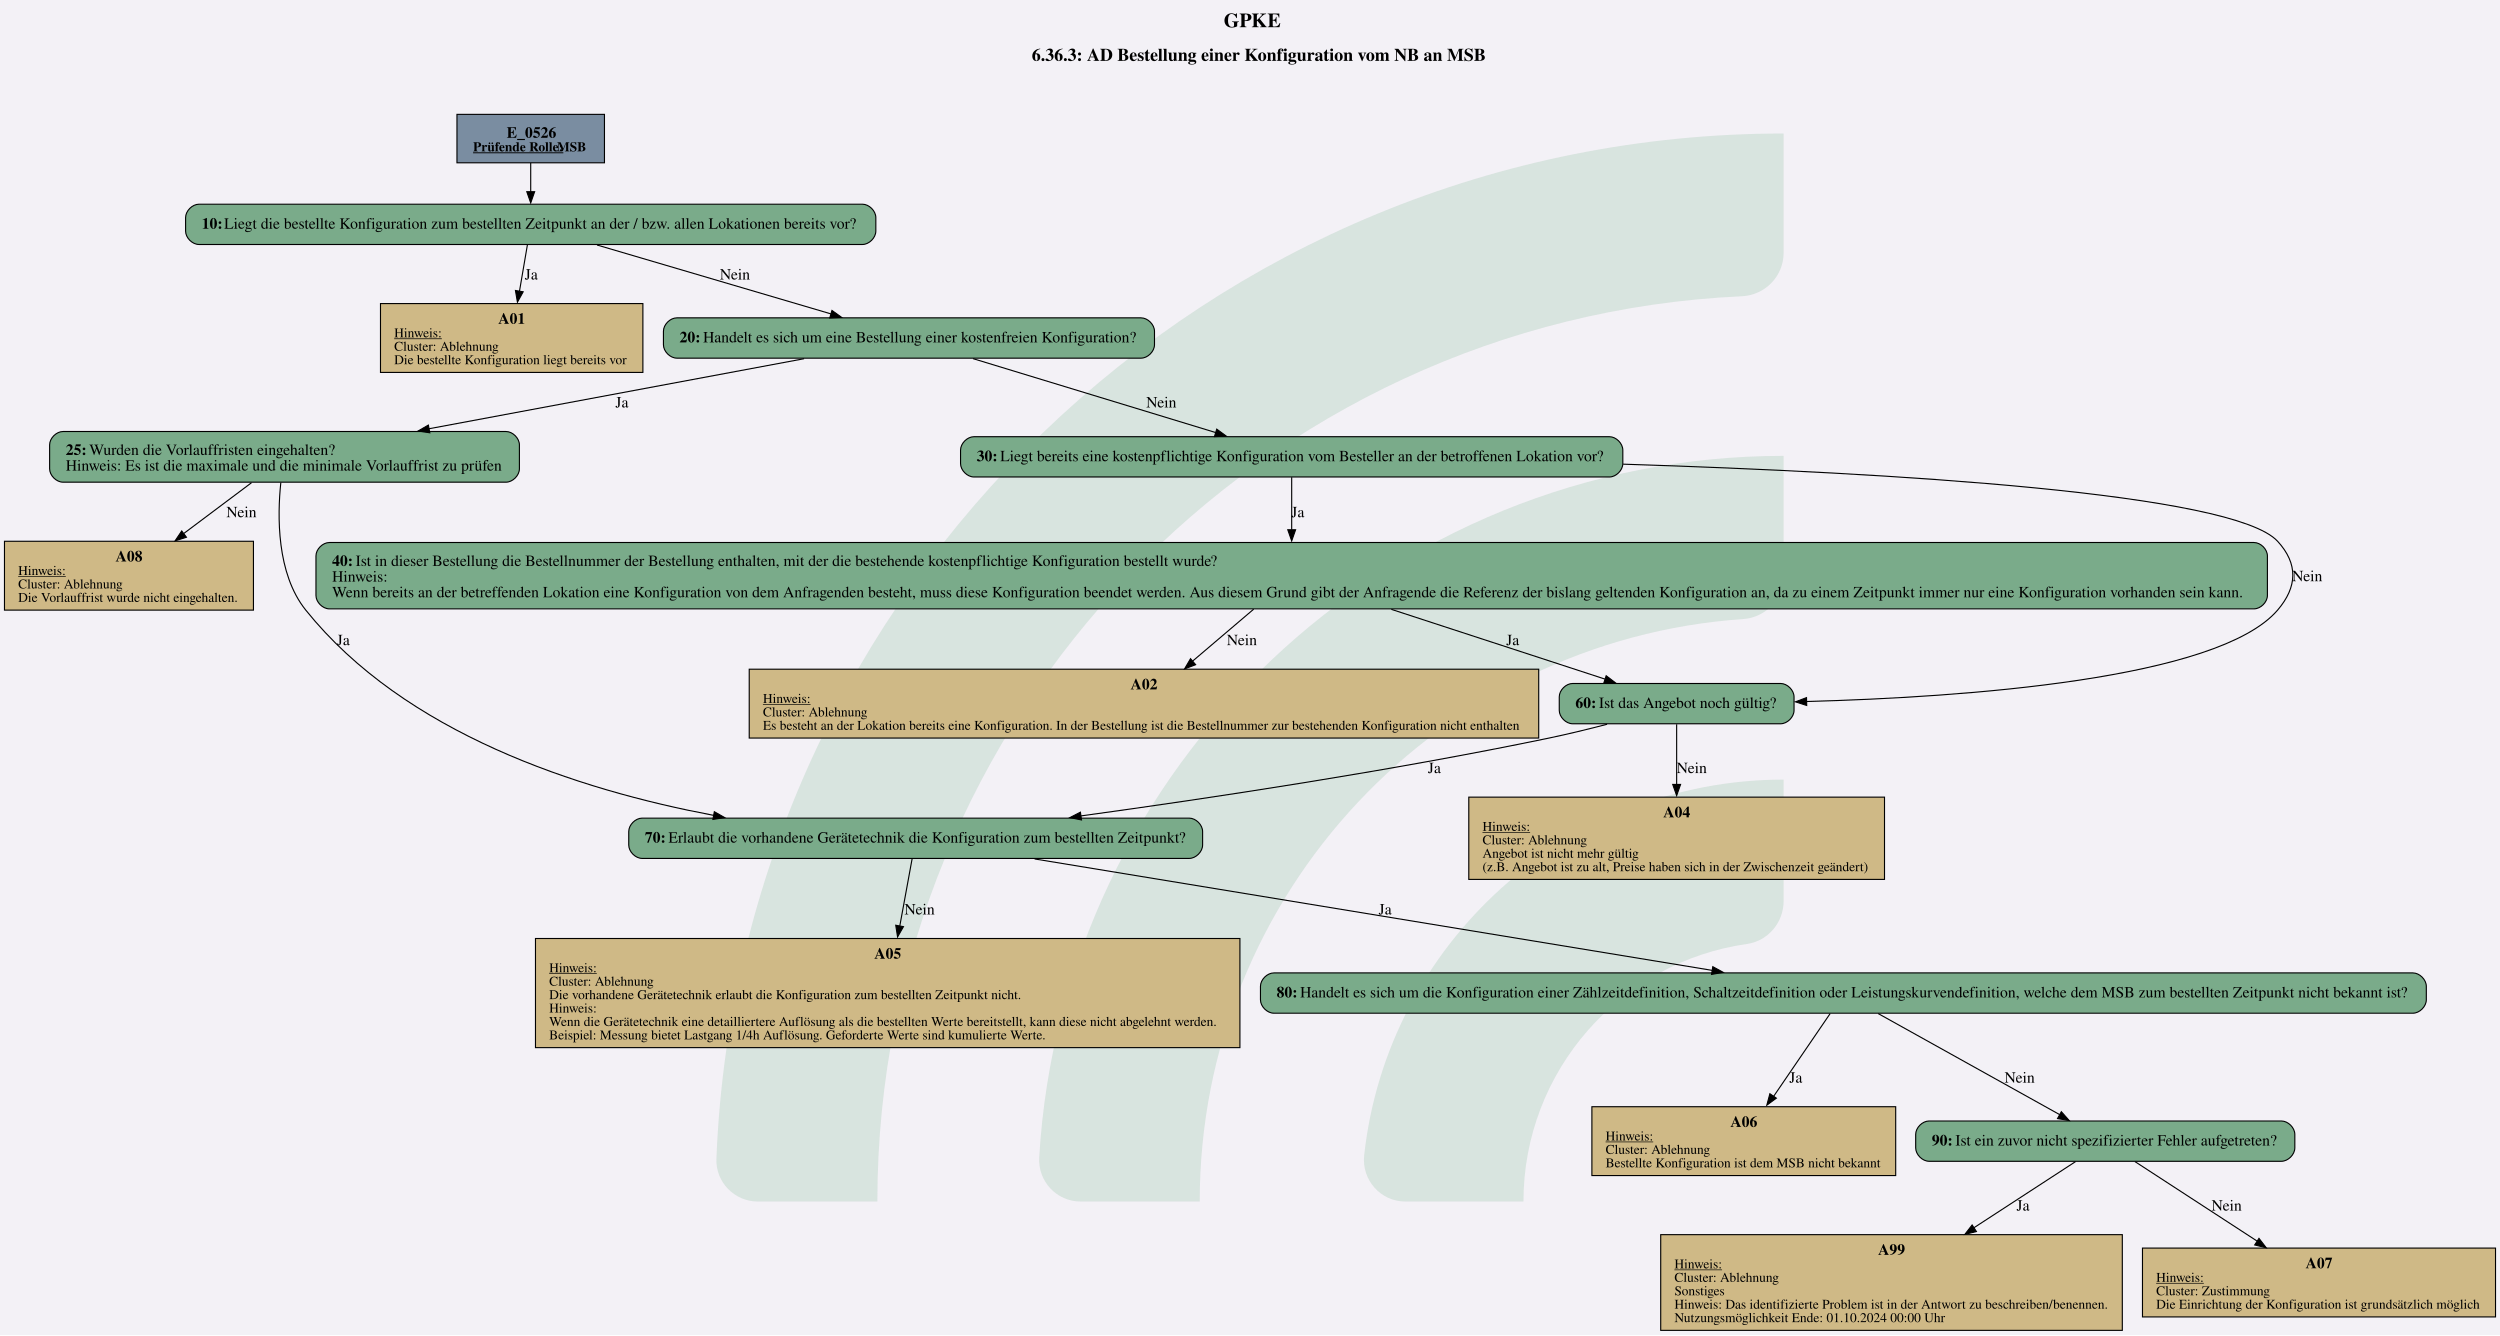
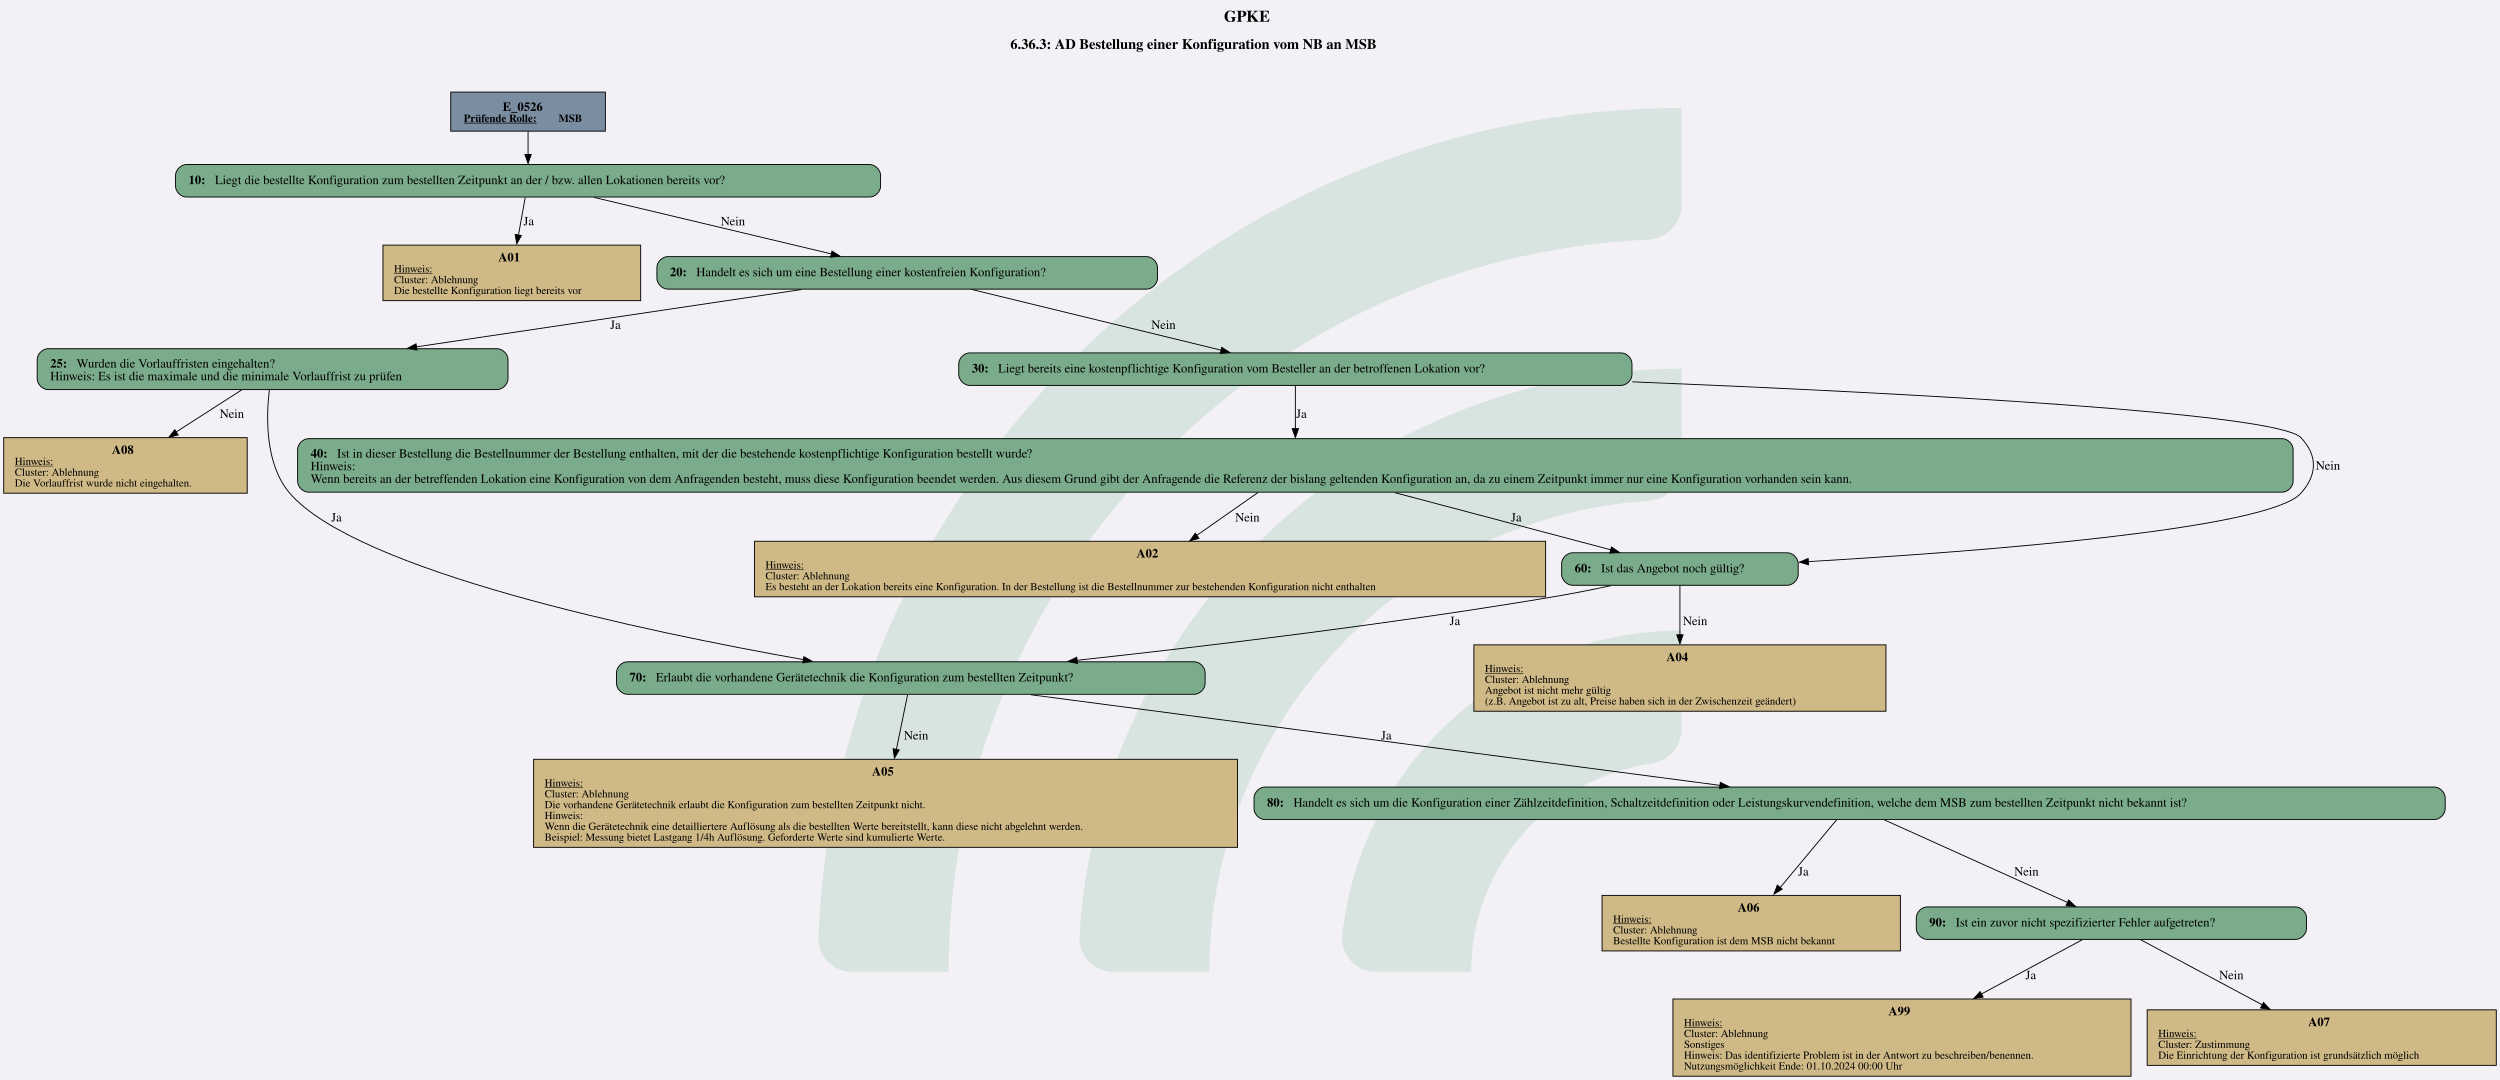
- <svg xmlns="http://www.w3.org/2000/svg" version="1.1" width="2978.667px" viewBox="0 0 2978.667 1590.667" height="1590.667px">
+ <svg xmlns="http://www.w3.org/2000/svg" version="1.1" width="3692.0px" viewBox="0 0 3692.0 1594.667" height="1594.667px">
  <g>
-     <svg version="1.1" width="2978.667px" viewBox="0 0 2978.667 1590.667" height="1590.667px">
-       <polygon fill="#f3f1f6" points="0,0 2978.667,0 2978.667,1590.667 0,1590.667" />
+     <svg version="1.1" width="3692.0px" viewBox="0 0 3692.0 1594.667" height="1594.667px">
+       <polygon fill="#f3f1f6" points="0,0 3692.0,0 3692.0,1594.667 0,1594.667" />
      <g>
-         <g transform="translate(853.5386, 159.0667) scale(1 1) translate(0, 0) scale(7.193974 7.193974) ">
+         <g transform="translate(1208.606, 159.4667) scale(1 1) translate(0, 0) scale(7.212065 7.212065) ">
          <defs id="defs2">
            <clipPath clipPathUnits="userSpaceOnUse" id="clipPath23">
              <path d="M 0,568.156 H 579.236 V 0 H 0 Z" id="path21" />
            </clipPath>
          </defs>
          <g id="layer1" transform="translate(-16.54194,-55.30527)">
            <g id="g19" clip-path="url(#clipPath23)" transform="matrix(0.3527778,0,0,-0.3527778,0.01017023,243.7368)" style="opacity:0.2">
              <g id="g25" transform="translate(122.444,32.7195)">
                <path d="m 0,0 h -56.104 c -11,0 -19.898,9.123 -19.463,20.115 10.594,267.191 231.277,481.302 501.029,481.302 v -56.02 c 0,-10.98 -8.688,-19.892 -19.658,-20.393 C 180.29,414.697 0,228.005 0,0" style="fill:#6ead83;fill-opacity:1;fill-rule:nonzero;stroke:none" id="path27" />
              </g>
              <g id="g29" transform="translate(273.7828,32.7195)">
                <path d="m 0,0 h -55.926 c -11.228,0 -20.091,9.482 -19.435,20.69 10.744,183.439 163.389,329.388 349.485,329.388 v -56.263 c 0,-10.709 -8.273,-19.617 -18.957,-20.35 C 112.819,263.696 0,144.774 0,0" style="fill:#6ead83;fill-opacity:1;fill-rule:nonzero;stroke:none" id="path31" />
              </g>
              <g id="g33" transform="translate(425.7667,32.7195)">
                <path d="m 0,0 h -55.445 c -11.653,0 -20.604,10.17 -19.334,21.753 10.866,99.032 95.031,176.341 196.919,176.341 v -57.011 c 0,-10.046 -7.283,-18.755 -17.229,-20.165 C 45.688,112.522 0,61.497 0,0" style="fill:#6ead83;fill-opacity:1;fill-rule:nonzero;stroke:none" id="path35" />
              </g>
            </g>
          </g>
        </g>
-         <svg width="2234pt" height="1193pt" viewBox="0.00 0.00 2233.98 1192.60">
-           <g id="graph0" class="graph" transform="scale(1 1) rotate(0) translate(4 1188.6)">
-             <text text-anchor="start" x="1089.49" y="-1164.5" font-family="Times,serif" font-weight="bold" font-size="18.00">GPKE</text>
-             <text text-anchor="start" x="917.99" y="-1134.4" font-family="Times,serif" font-weight="bold" font-size="16.00">6.36.3: AD Bestellung einer Konfiguration vom NB an MSB</text>
+         <svg width="2769pt" height="1196pt" viewBox="0.00 0.00 2769.23 1196.20">
+           <g id="graph0" class="graph" transform="scale(1 1) rotate(0) translate(4 1192.2)">
+             <text text-anchor="start" x="1351.74" y="-1168.1" font-family="Times,serif" font-weight="bold" font-size="18.00">GPKE</text>
+             <text text-anchor="start" x="1115.12" y="-1138" font-family="Times,serif" font-weight="bold" font-size="16.00">6.36.3: AD Bestellung einer Konfiguration vom NB an MSB</text>
            <g id="node1" class="node">
-               <polygon fill="#7a8da1" stroke="black" points="536.14,-1086.6 404.34,-1086.6 404.34,-1043.32 536.14,-1043.32 536.14,-1086.6" />
-               <text text-anchor="start" x="448.74" y="-1065.66" font-family="Times,serif" font-weight="bold" font-size="14.00">E_0526</text>
-               <text text-anchor="start" x="418.74" y="-1053.56" font-family="Times,serif" font-weight="bold" text-decoration="underline" font-size="12.00">Prüfende Rolle:</text>
-               <text text-anchor="start" x="493.74" y="-1053.56" font-family="Times,serif" font-weight="bold" font-size="12.00"> MSB</text>
+               <polygon fill="#7a8da1" stroke="black" points="666.51,-1090.2 495.22,-1090.2 495.22,-1046.92 666.51,-1046.92 666.51,-1090.2" />
+               <text text-anchor="start" x="552.74" y="-1069.26" font-family="Times,serif" font-weight="bold" font-size="14.00">E_0526</text>
+               <text text-anchor="start" x="509.62" y="-1057.16" font-family="Times,serif" font-weight="bold" text-decoration="underline" font-size="12.00">Prüfende Rolle:</text>
+               <text text-anchor="start" x="614.62" y="-1057.16" font-family="Times,serif" font-weight="bold" font-size="12.00"> MSB</text>
            </g>
            <g id="node2" class="node">
-               <path fill="#7aab8a" stroke="black" d="M766.64,-1006.32C766.64,-1006.32 173.84,-1006.32 173.84,-1006.32 167.84,-1006.32 161.84,-1000.32 161.84,-994.32 161.84,-994.32 161.84,-982.32 161.84,-982.32 161.84,-976.32 167.84,-970.32 173.84,-970.32 173.84,-970.32 766.64,-970.32 766.64,-970.32 772.64,-970.32 778.64,-976.32 778.64,-982.32 778.64,-982.32 778.64,-994.32 778.64,-994.32 778.64,-1000.32 772.64,-1006.32 766.64,-1006.32" />
-               <text text-anchor="start" x="176.24" y="-984.42" font-family="Times,serif" font-weight="bold" font-size="14.00">10: </text>
-               <text text-anchor="start" x="196.24" y="-984.42" font-family="Times,serif" font-size="14.00">Liegt die bestellte Konfiguration zum bestellten Zeitpunkt an der / bzw. allen Lokationen bereits vor?</text>
+               <path fill="#7aab8a" stroke="black" d="M959.39,-1009.92C959.39,-1009.92 202.34,-1009.92 202.34,-1009.92 196.34,-1009.92 190.34,-1003.92 190.34,-997.92 190.34,-997.92 190.34,-985.92 190.34,-985.92 190.34,-979.92 196.34,-973.92 202.34,-973.92 202.34,-973.92 959.39,-973.92 959.39,-973.92 965.39,-973.92 971.39,-979.92 971.39,-985.92 971.39,-985.92 971.39,-997.92 971.39,-997.92 971.39,-1003.92 965.39,-1009.92 959.39,-1009.92" />
+               <text text-anchor="start" x="204.74" y="-988.24" font-family="Times,serif" font-weight="bold" font-size="14.00">10: </text>
+               <text text-anchor="start" x="233.99" y="-988.24" font-family="Times,serif" font-size="14.00">Liegt die bestellte Konfiguration zum bestellten Zeitpunkt an der / bzw. allen Lokationen bereits vor?</text>
            </g>
            <g id="edge1" class="edge">
-               <path fill="none" stroke="black" d="M470.24,-1043.17C470.24,-1035.13 470.24,-1025.81 470.24,-1017.21" />
-               <polygon fill="black" stroke="black" points="473.74,-1017.48 470.24,-1007.48 466.74,-1017.48 473.74,-1017.48" />
+               <path fill="none" stroke="black" d="M580.87,-1046.77C580.87,-1038.73 580.87,-1029.41 580.87,-1020.81" />
+               <polygon fill="black" stroke="black" points="584.37,-1021.08 580.87,-1011.08 577.37,-1021.08 584.37,-1021.08" />
            </g>
            <g id="node3" class="node">
-               <polygon fill="#cfb986" stroke="black" points="570.48,-917.52 336,-917.52 336,-856 570.48,-856 570.48,-917.52" />
-               <text text-anchor="start" x="441.24" y="-899.46" font-family="Times,serif" font-weight="bold" font-size="14.00">A01</text>
-               <text text-anchor="start" x="348.24" y="-887.36" font-family="Times,serif" text-decoration="underline" font-size="12.00">Hinweis:</text>
-               <text text-anchor="start" x="348.24" y="-875.36" font-family="Times,serif" font-size="12.00">Cluster: Ablehnung</text>
-               <text text-anchor="start" x="348.24" y="-863.36" font-family="Times,serif" font-size="12.00">Die bestellte Konfiguration liegt bereits vor</text>
+               <polygon fill="#cfb986" stroke="black" points="705.61,-920.67 420.12,-920.67 420.12,-859.15 705.61,-859.15 705.61,-920.67" />
+               <text text-anchor="start" x="547.87" y="-902.61" font-family="Times,serif" font-weight="bold" font-size="14.00">A01</text>
+               <text text-anchor="start" x="432.37" y="-890.51" font-family="Times,serif" text-decoration="underline" font-size="12.00">Hinweis:</text>
+               <text text-anchor="start" x="432.37" y="-878.51" font-family="Times,serif" font-size="12.00">Cluster: Ablehnung</text>
+               <text text-anchor="start" x="432.37" y="-866.51" font-family="Times,serif" font-size="12.00">Die bestellte Konfiguration liegt bereits vor</text>
            </g>
            <g id="edge2" class="edge">
-               <path fill="none" stroke="black" d="M467.28,-969.98C465.32,-958.52 462.67,-943.01 460.2,-928.55" />
-               <polygon fill="black" stroke="black" points="463.5,-928.04 458.37,-918.77 456.6,-929.22 463.5,-928.04" />
-               <text text-anchor="middle" x="470.74" y="-939.02" font-family="Times,serif" font-size="14.00">Ja</text>
+               <path fill="none" stroke="black" d="M577.73,-973.5C575.66,-961.99 572.85,-946.41 570.24,-931.88" />
+               <polygon fill="black" stroke="black" points="573.51,-931.28 568.29,-922.06 566.62,-932.52 573.51,-931.28" />
+               <text text-anchor="middle" x="581.62" y="-942.62" font-family="Times,serif" font-size="14.00">Ja</text>
            </g>
            <g id="node4" class="node">
-               <path fill="#7aab8a" stroke="black" d="M1015.64,-904.76C1015.64,-904.76 600.84,-904.76 600.84,-904.76 594.84,-904.76 588.84,-898.76 588.84,-892.76 588.84,-892.76 588.84,-880.76 588.84,-880.76 588.84,-874.76 594.84,-868.76 600.84,-868.76 600.84,-868.76 1015.64,-868.76 1015.64,-868.76 1021.64,-868.76 1027.64,-874.76 1027.64,-880.76 1027.64,-880.76 1027.64,-892.76 1027.64,-892.76 1027.64,-898.76 1021.64,-904.76 1015.64,-904.76" />
-               <text text-anchor="start" x="603.24" y="-882.86" font-family="Times,serif" font-weight="bold" font-size="14.00">20: </text>
-               <text text-anchor="start" x="624.24" y="-882.86" font-family="Times,serif" font-size="14.00">Handelt es sich um eine Bestellung einer kostenfreien Konfiguration?</text>
+               <path fill="#7aab8a" stroke="black" d="M1266.14,-907.91C1266.14,-907.91 735.59,-907.91 735.59,-907.91 729.59,-907.91 723.59,-901.91 723.59,-895.91 723.59,-895.91 723.59,-883.91 723.59,-883.91 723.59,-877.91 729.59,-871.91 735.59,-871.91 735.59,-871.91 1266.14,-871.91 1266.14,-871.91 1272.14,-871.91 1278.14,-877.91 1278.14,-883.91 1278.14,-883.91 1278.14,-895.91 1278.14,-895.91 1278.14,-901.91 1272.14,-907.91 1266.14,-907.91" />
+               <text text-anchor="start" x="737.99" y="-886.23" font-family="Times,serif" font-weight="bold" font-size="14.00">20: </text>
+               <text text-anchor="start" x="767.24" y="-886.23" font-family="Times,serif" font-size="14.00">Handelt es sich um eine Bestellung einer kostenfreien Konfiguration?</text>
            </g>
            <g id="edge3" class="edge">
-               <path fill="none" stroke="black" d="M529.5,-969.86C587.85,-952.68 676.94,-926.44 738.63,-908.27" />
-               <polygon fill="black" stroke="black" points="739.44,-911.38 748.05,-905.2 737.46,-904.66 739.44,-911.38" />
-               <text text-anchor="middle" x="652.74" y="-939.02" font-family="Times,serif" font-size="14.00">Nein</text>
+               <path fill="none" stroke="black" d="M654.02,-973.5C727.31,-956.05 839.99,-929.22 916.88,-910.91" />
+               <polygon fill="black" stroke="black" points="917.57,-914.1 926.49,-908.38 915.95,-907.29 917.57,-914.1" />
+               <text text-anchor="middle" x="807.74" y="-942.62" font-family="Times,serif" font-size="14.00">Nein</text>
            </g>
            <g id="node5" class="node">
-               <path fill="#7aab8a" stroke="black" d="M448.14,-803.2C448.14,-803.2 52.34,-803.2 52.34,-803.2 46.34,-803.2 40.34,-797.2 40.34,-791.2 40.34,-791.2 40.34,-769.92 40.34,-769.92 40.34,-763.92 46.34,-757.92 52.34,-757.92 52.34,-757.92 448.14,-757.92 448.14,-757.92 454.14,-757.92 460.14,-763.92 460.14,-769.92 460.14,-769.92 460.14,-791.2 460.14,-791.2 460.14,-797.2 454.14,-803.2 448.14,-803.2" />
-               <text text-anchor="start" x="54.74" y="-782.26" font-family="Times,serif" font-weight="bold" font-size="14.00">25: </text>
-               <text text-anchor="start" x="75.74" y="-782.26" font-family="Times,serif" font-size="14.00">Wurden die Vorlauffristen eingehalten?</text>
-               <text text-anchor="start" x="54.74" y="-768.26" font-family="Times,serif" font-size="14.00">Hinweis: Es ist die maximale und die minimale Vorlauffrist zu prüfen</text>
+               <path fill="#7aab8a" stroke="black" d="M546.64,-805.9C546.64,-805.9 49.09,-805.9 49.09,-805.9 43.09,-805.9 37.09,-799.9 37.09,-793.9 37.09,-793.9 37.09,-772.62 37.09,-772.62 37.09,-766.62 43.09,-760.62 49.09,-760.62 49.09,-760.62 546.64,-760.62 546.64,-760.62 552.64,-760.62 558.64,-766.62 558.64,-772.62 558.64,-772.62 558.64,-793.9 558.64,-793.9 558.64,-799.9 552.64,-805.9 546.64,-805.9" />
+               <text text-anchor="start" x="51.49" y="-784.96" font-family="Times,serif" font-weight="bold" font-size="14.00">25: </text>
+               <text text-anchor="start" x="80.74" y="-784.96" font-family="Times,serif" font-size="14.00">Wurden die Vorlauffristen eingehalten?</text>
+               <text text-anchor="start" x="51.49" y="-770.96" font-family="Times,serif" font-size="14.00">Hinweis: Es ist die maximale und die minimale Vorlauffrist zu prüfen</text>
            </g>
            <g id="edge4" class="edge">
-               <path fill="none" stroke="black" d="M714.53,-868.26C622.64,-851.1 481.8,-824.8 379.33,-805.67" />
-               <polygon fill="black" stroke="black" points="380.07,-802.06 369.6,-803.66 378.79,-808.94 380.07,-802.06" />
-               <text text-anchor="middle" x="551.74" y="-824.7" font-family="Times,serif" font-size="14.00">Ja</text>
+               <path fill="none" stroke="black" d="M883.59,-871.45C766.85,-854.07 586.84,-827.28 457.19,-807.98" />
+               <polygon fill="black" stroke="black" points="457.78,-804.38 447.37,-806.37 456.75,-811.3 457.78,-804.38" />
+               <text text-anchor="middle" x="677.62" y="-827.85" font-family="Times,serif" font-size="14.00">Ja</text>
            </g>
            <g id="node7" class="node">
-               <path fill="#7aab8a" stroke="black" d="M1434.14,-798.56C1434.14,-798.56 866.34,-798.56 866.34,-798.56 860.34,-798.56 854.34,-792.56 854.34,-786.56 854.34,-786.56 854.34,-774.56 854.34,-774.56 854.34,-768.56 860.34,-762.56 866.34,-762.56 866.34,-762.56 1434.14,-762.56 1434.14,-762.56 1440.14,-762.56 1446.14,-768.56 1446.14,-774.56 1446.14,-774.56 1446.14,-786.56 1446.14,-786.56 1446.14,-792.56 1440.14,-798.56 1434.14,-798.56" />
-               <text text-anchor="start" x="868.74" y="-776.66" font-family="Times,serif" font-weight="bold" font-size="14.00">30: </text>
-               <text text-anchor="start" x="889.74" y="-776.66" font-family="Times,serif" font-size="14.00">Liegt bereits eine kostenpflichtige Konfiguration vom Besteller an der betroffenen Lokation vor?</text>
+               <path fill="#7aab8a" stroke="black" d="M1791.76,-801.26C1791.76,-801.26 1069.97,-801.26 1069.97,-801.26 1063.97,-801.26 1057.97,-795.26 1057.97,-789.26 1057.97,-789.26 1057.97,-777.26 1057.97,-777.26 1057.97,-771.26 1063.97,-765.26 1069.97,-765.26 1069.97,-765.26 1791.76,-765.26 1791.76,-765.26 1797.76,-765.26 1803.76,-771.26 1803.76,-777.26 1803.76,-777.26 1803.76,-789.26 1803.76,-789.26 1803.76,-795.26 1797.76,-801.26 1791.76,-801.26" />
+               <text text-anchor="start" x="1072.37" y="-779.58" font-family="Times,serif" font-weight="bold" font-size="14.00">30: </text>
+               <text text-anchor="start" x="1101.62" y="-779.58" font-family="Times,serif" font-size="14.00">Liegt bereits eine kostenpflichtige Konfiguration vom Besteller an der betroffenen Lokation vor?</text>
            </g>
            <g id="edge5" class="edge">
-               <path fill="none" stroke="black" d="M865.48,-868.32C925.29,-850.1 1019.06,-821.53 1082.51,-802.2" />
-               <polygon fill="black" stroke="black" points="1083.26,-805.32 1091.81,-799.06 1081.22,-798.62 1083.26,-805.32" />
-               <text text-anchor="middle" x="1033.74" y="-824.7" font-family="Times,serif" font-size="14.00">Nein</text>
+               <path fill="none" stroke="black" d="M1072.35,-871.51C1148.46,-852.99 1268.72,-823.72 1348.69,-804.26" />
+               <polygon fill="black" stroke="black" points="1349.32,-807.47 1358.21,-801.7 1347.66,-800.66 1349.32,-807.47" />
+               <text text-anchor="middle" x="1284.74" y="-827.85" font-family="Times,serif" font-size="14.00">Nein</text>
            </g>
            <g id="node6" class="node">
-               <polygon fill="#cfb986" stroke="black" points="222.48,-705.12 0,-705.12 0,-643.6 222.48,-643.6 222.48,-705.12" />
-               <text text-anchor="start" x="99.24" y="-687.06" font-family="Times,serif" font-weight="bold" font-size="14.00">A08</text>
-               <text text-anchor="start" x="12.24" y="-674.96" font-family="Times,serif" text-decoration="underline" font-size="12.00">Hinweis:</text>
-               <text text-anchor="start" x="12.24" y="-662.96" font-family="Times,serif" font-size="12.00">Cluster: Ablehnung</text>
-               <text text-anchor="start" x="12.24" y="-650.96" font-family="Times,serif" font-size="12.00">Die Vorlauffrist wurde nicht eingehalten.</text>
+               <polygon fill="#cfb986" stroke="black" points="269.73,-707.37 0,-707.37 0,-645.85 269.73,-645.85 269.73,-707.37" />
+               <text text-anchor="start" x="119.87" y="-689.31" font-family="Times,serif" font-weight="bold" font-size="14.00">A08</text>
+               <text text-anchor="start" x="12.24" y="-677.21" font-family="Times,serif" text-decoration="underline" font-size="12.00">Hinweis:</text>
+               <text text-anchor="start" x="12.24" y="-665.21" font-family="Times,serif" font-size="12.00">Cluster: Ablehnung</text>
+               <text text-anchor="start" x="12.24" y="-653.21" font-family="Times,serif" font-size="12.00">Die Vorlauffrist wurde nicht eingehalten.</text>
            </g>
            <g id="edge6" class="edge">
-               <path fill="none" stroke="black" d="M220.76,-757.46C203.2,-744.3 180.46,-727.25 160.26,-712.11" />
-               <polygon fill="black" stroke="black" points="162.59,-708.73 152.49,-705.53 158.39,-714.33 162.59,-708.73" />
-               <text text-anchor="middle" x="211.74" y="-726.62" font-family="Times,serif" font-size="14.00">Nein</text>
+               <path fill="none" stroke="black" d="M263.69,-760.32C242.67,-746.82 215.21,-729.19 191.05,-713.68" />
+               <polygon fill="black" stroke="black" points="193.28,-710.31 182.97,-707.85 189.5,-716.2 193.28,-710.31" />
+               <text text-anchor="middle" x="252.74" y="-729.32" font-family="Times,serif" font-size="14.00">Nein</text>
            </g>
            <g id="node12" class="node">
-               <path fill="#7aab8a" stroke="black" d="M1058.64,-457.72C1058.64,-457.72 569.84,-457.72 569.84,-457.72 563.84,-457.72 557.84,-451.72 557.84,-445.72 557.84,-445.72 557.84,-433.72 557.84,-433.72 557.84,-427.72 563.84,-421.72 569.84,-421.72 569.84,-421.72 1058.64,-421.72 1058.64,-421.72 1064.64,-421.72 1070.64,-427.72 1070.64,-433.72 1070.64,-433.72 1070.64,-445.72 1070.64,-445.72 1070.64,-451.72 1064.64,-457.72 1058.64,-457.72" />
-               <text text-anchor="start" x="572.24" y="-435.82" font-family="Times,serif" font-weight="bold" font-size="14.00">70: </text>
-               <text text-anchor="start" x="593.24" y="-435.82" font-family="Times,serif" font-size="14.00">Erlaubt die vorhandene Gerätetechnik die Konfiguration zum bestellten Zeitpunkt?</text>
+               <path fill="#7aab8a" stroke="black" d="M1318.89,-459.07C1318.89,-459.07 690.84,-459.07 690.84,-459.07 684.84,-459.07 678.84,-453.07 678.84,-447.07 678.84,-447.07 678.84,-435.07 678.84,-435.07 678.84,-429.07 684.84,-423.07 690.84,-423.07 690.84,-423.07 1318.89,-423.07 1318.89,-423.07 1324.89,-423.07 1330.89,-429.07 1330.89,-435.07 1330.89,-435.07 1330.89,-447.07 1330.89,-447.07 1330.89,-453.07 1324.89,-459.07 1318.89,-459.07" />
+               <text text-anchor="start" x="693.24" y="-437.39" font-family="Times,serif" font-weight="bold" font-size="14.00">70: </text>
+               <text text-anchor="start" x="722.49" y="-437.39" font-family="Times,serif" font-size="14.00">Erlaubt die vorhandene Gerätetechnik die Konfiguration zum bestellten Zeitpunkt?</text>
            </g>
            <g id="edge7" class="edge">
-               <path fill="none" stroke="black" d="M246.95,-757.61C243.84,-728.3 242.97,-676.31 269.24,-643.6 357.62,-533.55 512,-483.19 633.94,-460.15" />
-               <polygon fill="black" stroke="black" points="634.32,-463.46 643.52,-458.21 633.05,-456.57 634.32,-463.46" />
-               <text text-anchor="middle" x="302.74" y="-612.3" font-family="Times,serif" font-size="14.00">Ja</text>
+               <path fill="none" stroke="black" d="M294.29,-760.47C290.74,-730.86 289.26,-677.93 316.87,-645.85 391.07,-559.62 709.6,-492.71 886.05,-461.44" />
+               <polygon fill="black" stroke="black" points="886.44,-464.75 895.68,-459.57 885.22,-457.85 886.44,-464.75" />
+               <text text-anchor="middle" x="368.62" y="-614.55" font-family="Times,serif" font-size="14.00">Ja</text>
            </g>
            <g id="node8" class="node">
-               <path fill="#7aab8a" stroke="black" d="M2010.14,-704C2010.14,-704 290.34,-704 290.34,-704 284.34,-704 278.34,-698 278.34,-692 278.34,-692 278.34,-656.72 278.34,-656.72 278.34,-650.72 284.34,-644.72 290.34,-644.72 290.34,-644.72 2010.14,-644.72 2010.14,-644.72 2016.14,-644.72 2022.14,-650.72 2022.14,-656.72 2022.14,-656.72 2022.14,-692 2022.14,-692 2022.14,-698 2016.14,-704 2010.14,-704" />
-               <text text-anchor="start" x="292.74" y="-683.06" font-family="Times,serif" font-weight="bold" font-size="14.00">40: </text>
-               <text text-anchor="start" x="313.74" y="-683.06" font-family="Times,serif" font-size="14.00">Ist in dieser Bestellung die Bestellnummer der Bestellung enthalten, mit der die bestehende kostenpflichtige Konfiguration bestellt wurde?</text>
-               <text text-anchor="start" x="292.74" y="-669.06" font-family="Times,serif" font-size="14.00">Hinweis:</text>
-               <text text-anchor="start" x="292.74" y="-655.06" font-family="Times,serif" font-size="14.00">Wenn bereits an der betreffenden Lokation eine Konfiguration von dem Anfragenden besteht, muss diese Konfiguration beendet werden. Aus diesem Grund gibt der Anfragende die Referenz der bislang geltenden Konfiguration an, da zu einem Zeitpunkt immer nur eine Konfiguration vorhanden sein kann.</text>
+               <path fill="#7aab8a" stroke="black" d="M2524.14,-706.25C2524.14,-706.25 337.59,-706.25 337.59,-706.25 331.59,-706.25 325.59,-700.25 325.59,-694.25 325.59,-694.25 325.59,-658.97 325.59,-658.97 325.59,-652.97 331.59,-646.97 337.59,-646.97 337.59,-646.97 2524.14,-646.97 2524.14,-646.97 2530.14,-646.97 2536.14,-652.97 2536.14,-658.97 2536.14,-658.97 2536.14,-694.25 2536.14,-694.25 2536.14,-700.25 2530.14,-706.25 2524.14,-706.25" />
+               <text text-anchor="start" x="339.99" y="-685.31" font-family="Times,serif" font-weight="bold" font-size="14.00">40: </text>
+               <text text-anchor="start" x="369.24" y="-685.31" font-family="Times,serif" font-size="14.00">Ist in dieser Bestellung die Bestellnummer der Bestellung enthalten, mit der die bestehende kostenpflichtige Konfiguration bestellt wurde?</text>
+               <text text-anchor="start" x="339.99" y="-671.31" font-family="Times,serif" font-size="14.00">Hinweis:</text>
+               <text text-anchor="start" x="339.99" y="-657.31" font-family="Times,serif" font-size="14.00">Wenn bereits an der betreffenden Lokation eine Konfiguration von dem Anfragenden besteht, muss diese Konfiguration beendet werden. Aus diesem Grund gibt der Anfragende die Referenz der bislang geltenden Konfiguration an, da zu einem Zeitpunkt immer nur eine Konfiguration vorhanden sein kann.</text>
            </g>
            <g id="edge9" class="edge">
-               <path fill="none" stroke="black" d="M1150.24,-762.35C1150.24,-749.58 1150.24,-731.62 1150.24,-715.34" />
-               <polygon fill="black" stroke="black" points="1153.74,-715.42 1150.24,-705.42 1146.74,-715.42 1153.74,-715.42" />
-               <text text-anchor="middle" x="1155.74" y="-726.62" font-family="Times,serif" font-size="14.00">Ja</text>
+               <path fill="none" stroke="black" d="M1430.87,-764.98C1430.87,-751.93 1430.87,-733.5 1430.87,-716.93" />
+               <polygon fill="black" stroke="black" points="1434.37,-717.38 1430.87,-707.38 1427.37,-717.38 1434.37,-717.38" />
+               <text text-anchor="middle" x="1437.62" y="-729.32" font-family="Times,serif" font-size="14.00">Ja</text>
            </g>
            <g id="node10" class="node">
-               <path fill="#7aab8a" stroke="black" d="M1587.14,-578.04C1587.14,-578.04 1401.34,-578.04 1401.34,-578.04 1395.34,-578.04 1389.34,-572.04 1389.34,-566.04 1389.34,-566.04 1389.34,-554.04 1389.34,-554.04 1389.34,-548.04 1395.34,-542.04 1401.34,-542.04 1401.34,-542.04 1587.14,-542.04 1587.14,-542.04 1593.14,-542.04 1599.14,-548.04 1599.14,-554.04 1599.14,-554.04 1599.14,-566.04 1599.14,-566.04 1599.14,-572.04 1593.14,-578.04 1587.14,-578.04" />
-               <text text-anchor="start" x="1403.74" y="-556.14" font-family="Times,serif" font-weight="bold" font-size="14.00">60: </text>
-               <text text-anchor="start" x="1424.74" y="-556.14" font-family="Times,serif" font-size="14.00">Ist das Angebot noch gültig?</text>
+               <path fill="#7aab8a" stroke="black" d="M1975.89,-579.84C1975.89,-579.84 1737.84,-579.84 1737.84,-579.84 1731.84,-579.84 1725.84,-573.84 1725.84,-567.84 1725.84,-567.84 1725.84,-555.84 1725.84,-555.84 1725.84,-549.84 1731.84,-543.84 1737.84,-543.84 1737.84,-543.84 1975.89,-543.84 1975.89,-543.84 1981.89,-543.84 1987.89,-549.84 1987.89,-555.84 1987.89,-555.84 1987.89,-567.84 1987.89,-567.84 1987.89,-573.84 1981.89,-579.84 1975.89,-579.84" />
+               <text text-anchor="start" x="1740.24" y="-558.16" font-family="Times,serif" font-weight="bold" font-size="14.00">60: </text>
+               <text text-anchor="start" x="1769.49" y="-558.16" font-family="Times,serif" font-size="14.00">Ist das Angebot noch gültig?</text>
            </g>
            <g id="edge8" class="edge">
-               <path fill="none" stroke="black" d="M1446.39,-774.02C1686.59,-766.38 1991.64,-748.21 2031.24,-705.12 2049.74,-684.99 2049.04,-664.35 2031.24,-643.6 1978.11,-581.68 1751.57,-565.75 1610.24,-561.92" />
-               <polygon fill="black" stroke="black" points="1610.46,-558.4 1600.38,-561.65 1610.28,-565.4 1610.46,-558.4" />
-               <text text-anchor="middle" x="2057.74" y="-669.46" font-family="Times,serif" font-size="14.00">Nein</text>
+               <path fill="none" stroke="black" d="M1804.16,-769.22C2117.86,-756.38 2519.27,-734.75 2544.86,-707.37 2563.54,-687.4 2563,-666.31 2544.86,-645.85 2509.31,-605.75 2190.01,-581.26 1999.13,-570.07" />
+               <polygon fill="black" stroke="black" points="1999.35,-566.52 1989.16,-569.44 1998.94,-573.51 1999.35,-566.52" />
+               <text text-anchor="middle" x="2574.74" y="-671.93" font-family="Times,serif" font-size="14.00">Nein</text>
            </g>
            <g id="node9" class="node">
-               <polygon fill="#cfb986" stroke="black" points="1370.98,-590.8 665.5,-590.8 665.5,-529.28 1370.98,-529.28 1370.98,-590.8" />
-               <text text-anchor="start" x="1006.24" y="-572.74" font-family="Times,serif" font-weight="bold" font-size="14.00">A02</text>
-               <text text-anchor="start" x="677.74" y="-560.64" font-family="Times,serif" text-decoration="underline" font-size="12.00">Hinweis:</text>
-               <text text-anchor="start" x="677.74" y="-548.64" font-family="Times,serif" font-size="12.00">Cluster: Ablehnung</text>
-               <text text-anchor="start" x="677.74" y="-536.64" font-family="Times,serif" font-size="12.00">Es besteht an der Lokation bereits eine Konfiguration. In der Bestellung ist die Bestellnummer zur bestehenden Konfiguration nicht enthalten</text>
+               <polygon fill="#cfb986" stroke="black" points="1708.11,-592.6 831.62,-592.6 831.62,-531.08 1708.11,-531.08 1708.11,-592.6" />
+               <text text-anchor="start" x="1254.87" y="-574.54" font-family="Times,serif" font-weight="bold" font-size="14.00">A02</text>
+               <text text-anchor="start" x="843.87" y="-562.44" font-family="Times,serif" text-decoration="underline" font-size="12.00">Hinweis:</text>
+               <text text-anchor="start" x="843.87" y="-550.44" font-family="Times,serif" font-size="12.00">Cluster: Ablehnung</text>
+               <text text-anchor="start" x="843.87" y="-538.44" font-family="Times,serif" font-size="12.00">Es besteht an der Lokation bereits eine Konfiguration. In der Bestellung ist die Bestellnummer zur bestehenden Konfiguration nicht enthalten</text>
            </g>
            <g id="edge10" class="edge">
-               <path fill="none" stroke="black" d="M1116.25,-644.43C1099.55,-630.23 1079.26,-612.96 1061.47,-597.83" />
-               <polygon fill="black" stroke="black" points="1064.38,-594.86 1054.5,-591.04 1059.85,-600.19 1064.38,-594.86" />
-               <text text-anchor="middle" x="1105.74" y="-612.3" font-family="Times,serif" font-size="14.00">Nein</text>
+               <path fill="none" stroke="black" d="M1389.4,-646.57C1368.77,-632.11 1343.62,-614.5 1321.72,-599.16" />
+               <polygon fill="black" stroke="black" points="1324.07,-595.83 1313.87,-592.96 1320.05,-601.57 1324.07,-595.83" />
+               <text text-anchor="middle" x="1377.74" y="-614.55" font-family="Times,serif" font-size="14.00">Nein</text>
            </g>
            <g id="edge11" class="edge">
-               <path fill="none" stroke="black" d="M1239.28,-644.29C1299.09,-624.76 1376.51,-599.48 1430.27,-581.93" />
-               <polygon fill="black" stroke="black" points="1431.27,-584.95 1439.69,-578.52 1429.1,-578.3 1431.27,-584.95" />
-               <text text-anchor="middle" x="1347.74" y="-612.3" font-family="Times,serif" font-size="14.00">Ja</text>
+               <path fill="none" stroke="black" d="M1540.85,-646.5C1615.96,-626.61 1713.6,-600.77 1780.34,-583.1" />
+               <polygon fill="black" stroke="black" points="1781.01,-586.28 1789.78,-580.33 1779.22,-579.51 1781.01,-586.28" />
+               <text text-anchor="middle" x="1675.62" y="-614.55" font-family="Times,serif" font-size="14.00">Ja</text>
            </g>
            <g id="node11" class="node">
-               <polygon fill="#cfb986" stroke="black" points="1679.98,-476.48 1308.5,-476.48 1308.5,-402.96 1679.98,-402.96 1679.98,-476.48" />
-               <text text-anchor="start" x="1482.24" y="-458.42" font-family="Times,serif" font-weight="bold" font-size="14.00">A04</text>
-               <text text-anchor="start" x="1320.74" y="-446.32" font-family="Times,serif" text-decoration="underline" font-size="12.00">Hinweis:</text>
-               <text text-anchor="start" x="1320.74" y="-434.32" font-family="Times,serif" font-size="12.00">Cluster: Ablehnung</text>
-               <text text-anchor="start" x="1320.74" y="-422.32" font-family="Times,serif" font-size="12.00">Angebot ist nicht mehr gültig</text>
-               <text text-anchor="start" x="1320.74" y="-410.32" font-family="Times,serif" font-size="12.00">(z.B. Angebot ist zu alt, Preise haben sich in der Zwischenzeit geändert)</text>
+               <polygon fill="#cfb986" stroke="black" points="2085.11,-477.83 1628.62,-477.83 1628.62,-404.31 2085.11,-404.31 2085.11,-477.83" />
+               <text text-anchor="start" x="1841.87" y="-459.77" font-family="Times,serif" font-weight="bold" font-size="14.00">A04</text>
+               <text text-anchor="start" x="1640.87" y="-447.67" font-family="Times,serif" text-decoration="underline" font-size="12.00">Hinweis:</text>
+               <text text-anchor="start" x="1640.87" y="-435.67" font-family="Times,serif" font-size="12.00">Cluster: Ablehnung</text>
+               <text text-anchor="start" x="1640.87" y="-423.67" font-family="Times,serif" font-size="12.00">Angebot ist nicht mehr gültig</text>
+               <text text-anchor="start" x="1640.87" y="-411.67" font-family="Times,serif" font-size="12.00">(z.B. Angebot ist zu alt, Preise haben sich in der Zwischenzeit geändert)</text>
            </g>
            <g id="edge12" class="edge">
-               <path fill="none" stroke="black" d="M1494.24,-541.58C1494.24,-527.4 1494.24,-506.7 1494.24,-487.74" />
-               <polygon fill="black" stroke="black" points="1497.74,-487.84 1494.24,-477.84 1490.74,-487.84 1497.74,-487.84" />
-               <text text-anchor="middle" x="1507.74" y="-497.98" font-family="Times,serif" font-size="14.00">Nein</text>
+               <path fill="none" stroke="black" d="M1856.87,-543.57C1856.87,-529.2 1856.87,-508.04 1856.87,-488.76" />
+               <polygon fill="black" stroke="black" points="1860.37,-489 1856.87,-479 1853.37,-489 1860.37,-489" />
+               <text text-anchor="middle" x="1873.74" y="-499.78" font-family="Times,serif" font-size="14.00">Nein</text>
            </g>
            <g id="edge13" class="edge">
-               <path fill="none" stroke="black" d="M1432.08,-541.61C1415.33,-537.24 1397.16,-532.8 1380.24,-529.28 1239.08,-499.89 1076.28,-475.38 961.62,-459.66" />
-               <polygon fill="black" stroke="black" points="962.41,-456.1 952.03,-458.21 961.46,-463.03 962.41,-456.1" />
-               <text text-anchor="middle" x="1277.74" y="-497.98" font-family="Times,serif" font-size="14.00">Ja</text>
+               <path fill="none" stroke="black" d="M1780.43,-543.36C1759.86,-539 1737.57,-534.57 1716.87,-531.08 1538.3,-501 1332.96,-476.38 1188.82,-460.72" />
+               <polygon fill="black" stroke="black" points="1189.43,-457.16 1179.11,-459.56 1188.68,-464.12 1189.43,-457.16" />
+               <text text-anchor="middle" x="1607.62" y="-499.78" font-family="Times,serif" font-size="14.00">Ja</text>
            </g>
            <g id="node13" class="node">
-               <polygon fill="#cfb986" stroke="black" points="1103.98,-350.16 474.5,-350.16 474.5,-252.64 1103.98,-252.64 1103.98,-350.16" />
-               <text text-anchor="start" x="777.24" y="-332.1" font-family="Times,serif" font-weight="bold" font-size="14.00">A05</text>
-               <text text-anchor="start" x="486.74" y="-320" font-family="Times,serif" text-decoration="underline" font-size="12.00">Hinweis:</text>
-               <text text-anchor="start" x="486.74" y="-308" font-family="Times,serif" font-size="12.00">Cluster: Ablehnung</text>
-               <text text-anchor="start" x="486.74" y="-296" font-family="Times,serif" font-size="12.00">Die vorhandene Gerätetechnik erlaubt die Konfiguration zum bestellten Zeitpunkt nicht.</text>
-               <text text-anchor="start" x="486.74" y="-284" font-family="Times,serif" font-size="12.00">Hinweis:</text>
-               <text text-anchor="start" x="486.74" y="-272" font-family="Times,serif" font-size="12.00">Wenn die Gerätetechnik eine detailliertere Auflösung als die bestellten Werte bereitstellt, kann diese nicht abgelehnt werden. </text>
-               <text text-anchor="start" x="486.74" y="-260" font-family="Times,serif" font-size="12.00">Beispiel: Messung bietet Lastgang 1/4h Auflösung. Geforderte Werte sind kumulierte Werte.</text>
+               <polygon fill="#cfb986" stroke="black" points="1366.73,-351.06 587,-351.06 587,-253.54 1366.73,-253.54 1366.73,-351.06" />
+               <text text-anchor="start" x="961.87" y="-333" font-family="Times,serif" font-weight="bold" font-size="14.00">A05</text>
+               <text text-anchor="start" x="599.24" y="-320.9" font-family="Times,serif" text-decoration="underline" font-size="12.00">Hinweis:</text>
+               <text text-anchor="start" x="599.24" y="-308.9" font-family="Times,serif" font-size="12.00">Cluster: Ablehnung</text>
+               <text text-anchor="start" x="599.24" y="-296.9" font-family="Times,serif" font-size="12.00">Die vorhandene Gerätetechnik erlaubt die Konfiguration zum bestellten Zeitpunkt nicht.</text>
+               <text text-anchor="start" x="599.24" y="-284.9" font-family="Times,serif" font-size="12.00">Hinweis:</text>
+               <text text-anchor="start" x="599.24" y="-272.9" font-family="Times,serif" font-size="12.00">Wenn die Gerätetechnik eine detailliertere Auflösung als die bestellten Werte bereitstellt, kann diese nicht abgelehnt werden. </text>
+               <text text-anchor="start" x="599.24" y="-260.9" font-family="Times,serif" font-size="12.00">Beispiel: Messung bietet Lastgang 1/4h Auflösung. Geforderte Werte sind kumulierte Werte.</text>
            </g>
            <g id="edge14" class="edge">
-               <path fill="none" stroke="black" d="M811.07,-421.45C808.27,-406.19 804.02,-383 800.01,-361.13" />
-               <polygon fill="black" stroke="black" points="803.32,-360.75 798.07,-351.55 796.43,-362.01 803.32,-360.75" />
-               <text text-anchor="middle" x="817.74" y="-371.66" font-family="Times,serif" font-size="14.00">Nein</text>
+               <path fill="none" stroke="black" d="M1001.32,-422.75C998.17,-407.37 993.38,-383.98 988.87,-361.96" />
+               <polygon fill="black" stroke="black" points="992.13,-361.4 986.69,-352.31 985.27,-362.8 992.13,-361.4" />
+               <text text-anchor="middle" x="1010.74" y="-373.01" font-family="Times,serif" font-size="14.00">Nein</text>
            </g>
            <g id="node14" class="node">
-               <path fill="#7aab8a" stroke="black" d="M2152.14,-319.4C2152.14,-319.4 1134.34,-319.4 1134.34,-319.4 1128.34,-319.4 1122.34,-313.4 1122.34,-307.4 1122.34,-307.4 1122.34,-295.4 1122.34,-295.4 1122.34,-289.4 1128.34,-283.4 1134.34,-283.4 1134.34,-283.4 2152.14,-283.4 2152.14,-283.4 2158.14,-283.4 2164.14,-289.4 2164.14,-295.4 2164.14,-295.4 2164.14,-307.4 2164.14,-307.4 2164.14,-313.4 2158.14,-319.4 2152.14,-319.4" />
-               <text text-anchor="start" x="1136.74" y="-297.5" font-family="Times,serif" font-weight="bold" font-size="14.00">80: </text>
-               <text text-anchor="start" x="1157.74" y="-297.5" font-family="Times,serif" font-size="14.00">Handelt es sich um die Konfiguration einer Zählzeitdefinition, Schaltzeitdefinition oder Leistungskurvendefinition, welche dem MSB zum bestellten Zeitpunkt nicht bekannt ist?</text>
+               <path fill="#7aab8a" stroke="black" d="M2692.64,-320.3C2692.64,-320.3 1397.09,-320.3 1397.09,-320.3 1391.09,-320.3 1385.09,-314.3 1385.09,-308.3 1385.09,-308.3 1385.09,-296.3 1385.09,-296.3 1385.09,-290.3 1391.09,-284.3 1397.09,-284.3 1397.09,-284.3 2692.64,-284.3 2692.64,-284.3 2698.64,-284.3 2704.64,-290.3 2704.64,-296.3 2704.64,-296.3 2704.64,-308.3 2704.64,-308.3 2704.64,-314.3 2698.64,-320.3 2692.64,-320.3" />
+               <text text-anchor="start" x="1399.49" y="-298.62" font-family="Times,serif" font-weight="bold" font-size="14.00">80: </text>
+               <text text-anchor="start" x="1428.74" y="-298.62" font-family="Times,serif" font-size="14.00">Handelt es sich um die Konfiguration einer Zählzeitdefinition, Schaltzeitdefinition oder Leistungskurvendefinition, welche dem MSB zum bestellten Zeitpunkt nicht bekannt ist?</text>
            </g>
            <g id="edge15" class="edge">
-               <path fill="none" stroke="black" d="M920.5,-421.25C1076.11,-395.66 1364.99,-348.16 1526.4,-321.61" />
-               <polygon fill="black" stroke="black" points="1526.55,-324.97 1535.85,-319.9 1525.41,-318.06 1526.55,-324.97" />
-               <text text-anchor="middle" x="1233.74" y="-371.66" font-family="Times,serif" font-size="14.00">Ja</text>
+               <path fill="none" stroke="black" d="M1137.9,-422.57C1334.08,-396.77 1699.5,-348.72 1901.46,-322.16" />
+               <polygon fill="black" stroke="black" points="1901.68,-325.53 1911.14,-320.75 1900.77,-318.59 1901.68,-325.53" />
+               <text text-anchor="middle" x="1531.62" y="-373.01" font-family="Times,serif" font-size="14.00">Ja</text>
            </g>
            <g id="node15" class="node">
-               <polygon fill="#cfb986" stroke="black" points="1689.98,-199.84 1418.5,-199.84 1418.5,-138.32 1689.98,-138.32 1689.98,-199.84" />
-               <text text-anchor="start" x="1542.24" y="-181.78" font-family="Times,serif" font-weight="bold" font-size="14.00">A06</text>
-               <text text-anchor="start" x="1430.74" y="-169.68" font-family="Times,serif" text-decoration="underline" font-size="12.00">Hinweis:</text>
-               <text text-anchor="start" x="1430.74" y="-157.68" font-family="Times,serif" font-size="12.00">Cluster: Ablehnung</text>
-               <text text-anchor="start" x="1430.74" y="-145.68" font-family="Times,serif" font-size="12.00">Bestellte Konfiguration ist dem MSB nicht bekannt</text>
+               <polygon fill="#cfb986" stroke="black" points="2101.11,-200.29 1770.62,-200.29 1770.62,-138.77 2101.11,-138.77 2101.11,-200.29" />
+               <text text-anchor="start" x="1920.87" y="-182.23" font-family="Times,serif" font-weight="bold" font-size="14.00">A06</text>
+               <text text-anchor="start" x="1782.87" y="-170.13" font-family="Times,serif" text-decoration="underline" font-size="12.00">Hinweis:</text>
+               <text text-anchor="start" x="1782.87" y="-158.13" font-family="Times,serif" font-size="12.00">Cluster: Ablehnung</text>
+               <text text-anchor="start" x="1782.87" y="-146.13" font-family="Times,serif" font-size="12.00">Bestellte Konfiguration ist dem MSB nicht bekannt</text>
            </g>
            <g id="edge16" class="edge">
-               <path fill="none" stroke="black" d="M1631.42,-283.09C1618.58,-264.29 1597.64,-233.62 1580.81,-208.98" />
-               <polygon fill="black" stroke="black" points="1583.34,-207.49 1574.81,-201.21 1577.56,-211.44 1583.34,-207.49" />
-               <text text-anchor="middle" x="1600.74" y="-221.34" font-family="Times,serif" font-size="14.00">Ja</text>
+               <path fill="none" stroke="black" d="M2030.39,-283.93C2014.52,-264.9 1988.56,-233.75 1967.86,-208.92" />
+               <polygon fill="black" stroke="black" points="1970.15,-207.2 1961.06,-201.76 1964.78,-211.68 1970.15,-207.2" />
+               <text text-anchor="middle" x="1993.62" y="-222.24" font-family="Times,serif" font-size="14.00">Ja</text>
            </g>
            <g id="node16" class="node">
-               <path fill="#7aab8a" stroke="black" d="M2034.64,-187.08C2034.64,-187.08 1719.84,-187.08 1719.84,-187.08 1713.84,-187.08 1707.84,-181.08 1707.84,-175.08 1707.84,-175.08 1707.84,-163.08 1707.84,-163.08 1707.84,-157.08 1713.84,-151.08 1719.84,-151.08 1719.84,-151.08 2034.64,-151.08 2034.64,-151.08 2040.64,-151.08 2046.64,-157.08 2046.64,-163.08 2046.64,-163.08 2046.64,-175.08 2046.64,-175.08 2046.64,-181.08 2040.64,-187.08 2034.64,-187.08" />
-               <text text-anchor="start" x="1722.24" y="-165.18" font-family="Times,serif" font-weight="bold" font-size="14.00">90: </text>
-               <text text-anchor="start" x="1743.24" y="-165.18" font-family="Times,serif" font-size="14.00">Ist ein zuvor nicht spezifizierter Fehler aufgetreten?</text>
+               <path fill="#7aab8a" stroke="black" d="M2539.01,-187.53C2539.01,-187.53 2130.71,-187.53 2130.71,-187.53 2124.71,-187.53 2118.71,-181.53 2118.71,-175.53 2118.71,-175.53 2118.71,-163.53 2118.71,-163.53 2118.71,-157.53 2124.71,-151.53 2130.71,-151.53 2130.71,-151.53 2539.01,-151.53 2539.01,-151.53 2545.01,-151.53 2551.01,-157.53 2551.01,-163.53 2551.01,-163.53 2551.01,-175.53 2551.01,-175.53 2551.01,-181.53 2545.01,-187.53 2539.01,-187.53" />
+               <text text-anchor="start" x="2133.11" y="-165.85" font-family="Times,serif" font-weight="bold" font-size="14.00">90: </text>
+               <text text-anchor="start" x="2162.36" y="-165.85" font-family="Times,serif" font-size="14.00">Ist ein zuvor nicht spezifizierter Fehler aufgetreten?</text>
            </g>
            <g id="edge17" class="edge">
-               <path fill="none" stroke="black" d="M1674.31,-283.09C1716.1,-259.82 1790.47,-218.41 1836.64,-192.69" />
-               <polygon fill="black" stroke="black" points="1838,-195.38 1845.04,-187.46 1834.6,-189.26 1838,-195.38" />
-               <text text-anchor="middle" x="1800.74" y="-221.34" font-family="Times,serif" font-size="14.00">Nein</text>
+               <path fill="none" stroke="black" d="M2083.37,-283.93C2135.7,-260.34 2229.26,-218.15 2286.33,-192.42" />
+               <polygon fill="black" stroke="black" points="2287.52,-195.27 2295.2,-187.97 2284.64,-188.89 2287.52,-195.27" />
+               <text text-anchor="middle" x="2240.74" y="-222.24" font-family="Times,serif" font-size="14.00">Nein</text>
            </g>
            <g id="node17" class="node">
-               <polygon fill="#cfb986" stroke="black" points="1892.48,-85.52 1480,-85.52 1480,0 1892.48,0 1892.48,-85.52" />
-               <text text-anchor="start" x="1674.24" y="-67.46" font-family="Times,serif" font-weight="bold" font-size="14.00">A99</text>
-               <text text-anchor="start" x="1492.24" y="-55.36" font-family="Times,serif" text-decoration="underline" font-size="12.00">Hinweis:</text>
-               <text text-anchor="start" x="1492.24" y="-43.36" font-family="Times,serif" font-size="12.00">Cluster: Ablehnung</text>
-               <text text-anchor="start" x="1492.24" y="-31.36" font-family="Times,serif" font-size="12.00">Sonstiges</text>
-               <text text-anchor="start" x="1492.24" y="-19.36" font-family="Times,serif" font-size="12.00">Hinweis: Das identifizierte Problem ist in der Antwort zu beschreiben/benennen.</text>
-               <text text-anchor="start" x="1492.24" y="-7.36" font-family="Times,serif" font-size="12.00">Nutzungsmöglichkeit Ende: 01.10.2024 00:00 Uhr</text>
+               <polygon fill="#cfb986" stroke="black" points="2356.6,-85.52 1849.12,-85.52 1849.12,0 2356.6,0 2356.6,-85.52" />
+               <text text-anchor="start" x="2087.86" y="-67.46" font-family="Times,serif" font-weight="bold" font-size="14.00">A99</text>
+               <text text-anchor="start" x="1861.36" y="-55.36" font-family="Times,serif" text-decoration="underline" font-size="12.00">Hinweis:</text>
+               <text text-anchor="start" x="1861.36" y="-43.36" font-family="Times,serif" font-size="12.00">Cluster: Ablehnung</text>
+               <text text-anchor="start" x="1861.36" y="-31.36" font-family="Times,serif" font-size="12.00">Sonstiges</text>
+               <text text-anchor="start" x="1861.36" y="-19.36" font-family="Times,serif" font-size="12.00">Hinweis: Das identifizierte Problem ist in der Antwort zu beschreiben/benennen.</text>
+               <text text-anchor="start" x="1861.36" y="-7.36" font-family="Times,serif" font-size="12.00">Nutzungsmöglichkeit Ende: 01.10.2024 00:00 Uhr</text>
            </g>
            <g id="edge18" class="edge">
-               <path fill="none" stroke="black" d="M1850.68,-150.79C1827.17,-135.49 1791.7,-112.41 1759.73,-91.59" />
-               <polygon fill="black" stroke="black" points="1762.1,-88.31 1751.81,-85.79 1758.28,-94.18 1762.1,-88.31" />
-               <text text-anchor="middle" x="1803.74" y="-107.02" font-family="Times,serif" font-size="14.00">Ja</text>
+               <path fill="none" stroke="black" d="M2302.61,-151.18C2273.67,-135.62 2229.86,-112.06 2190.63,-90.96" />
+               <polygon fill="black" stroke="black" points="2192.76,-87.6 2182.3,-85.94 2189.45,-93.76 2192.76,-87.6" />
+               <text text-anchor="middle" x="2245.61" y="-107.47" font-family="Times,serif" font-size="14.00">Ja</text>
            </g>
            <g id="node18" class="node">
-               <polygon fill="#cfb986" stroke="black" points="2225.98,-73.52 1910.5,-73.52 1910.5,-12 2225.98,-12 2225.98,-73.52" />
-               <text text-anchor="start" x="2056.24" y="-55.46" font-family="Times,serif" font-weight="bold" font-size="14.00">A07</text>
-               <text text-anchor="start" x="1922.74" y="-43.36" font-family="Times,serif" text-decoration="underline" font-size="12.00">Hinweis:</text>
-               <text text-anchor="start" x="1922.74" y="-31.36" font-family="Times,serif" font-size="12.00">Cluster: Zustimmung</text>
-               <text text-anchor="start" x="1922.74" y="-19.36" font-family="Times,serif" font-size="12.00">Die Einrichtung der Konfiguration ist grundsätzlich möglich</text>
+               <polygon fill="#cfb986" stroke="black" points="2761.23,-73.52 2374.5,-73.52 2374.5,-12 2761.23,-12 2761.23,-73.52" />
+               <text text-anchor="start" x="2552.86" y="-55.46" font-family="Times,serif" font-weight="bold" font-size="14.00">A07</text>
+               <text text-anchor="start" x="2386.74" y="-43.36" font-family="Times,serif" text-decoration="underline" font-size="12.00">Hinweis:</text>
+               <text text-anchor="start" x="2386.74" y="-31.36" font-family="Times,serif" font-size="12.00">Cluster: Zustimmung</text>
+               <text text-anchor="start" x="2386.74" y="-19.36" font-family="Times,serif" font-size="12.00">Die Einrichtung der Konfiguration ist grundsätzlich möglich</text>
            </g>
            <g id="edge19" class="edge">
-               <path fill="none" stroke="black" d="M1903.8,-150.79C1931.96,-132.47 1977.24,-102.99 2013.16,-79.61" />
-               <polygon fill="black" stroke="black" points="2014.61,-82.19 2021.08,-73.8 2010.79,-76.33 2014.61,-82.19" />
-               <text text-anchor="middle" x="1985.74" y="-107.02" font-family="Times,serif" font-size="14.00">Nein</text>
+               <path fill="none" stroke="black" d="M2367.26,-151.18C2401.98,-132.59 2458.03,-102.58 2502.07,-78.99" />
+               <polygon fill="black" stroke="black" points="2503.39,-81.72 2510.56,-73.91 2500.09,-75.55 2503.39,-81.72" />
+               <text text-anchor="middle" x="2467.74" y="-107.47" font-family="Times,serif" font-size="14.00">Nein</text>
            </g>
          </g>
        </svg>
      </g>
    </svg>
  </g>
</svg>
